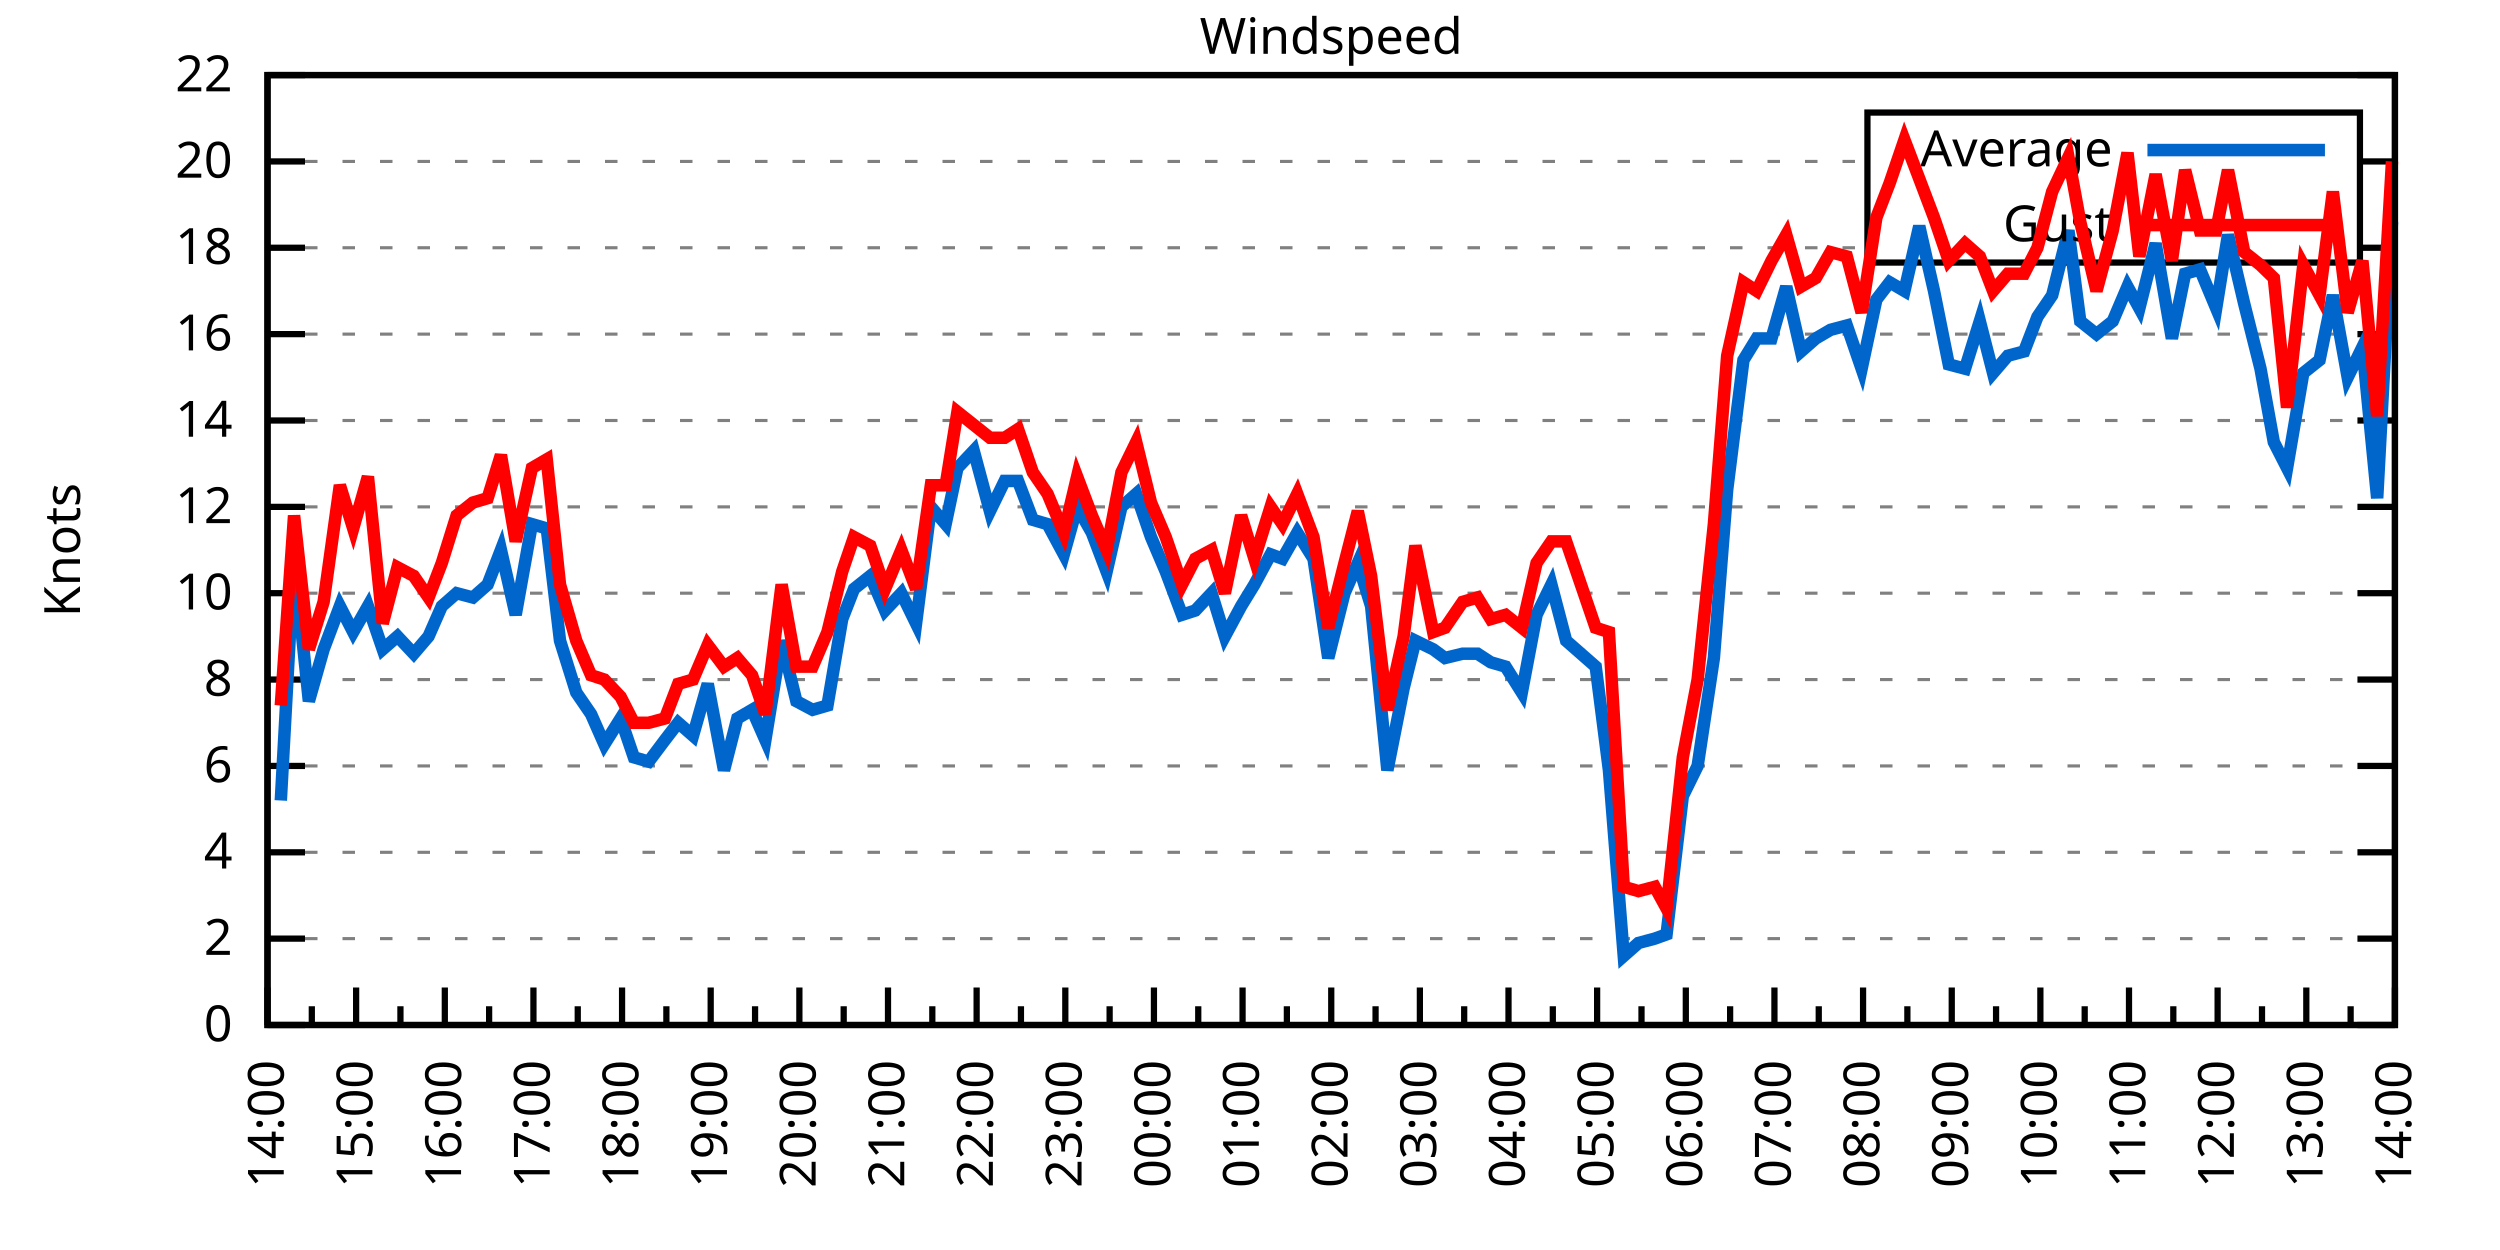
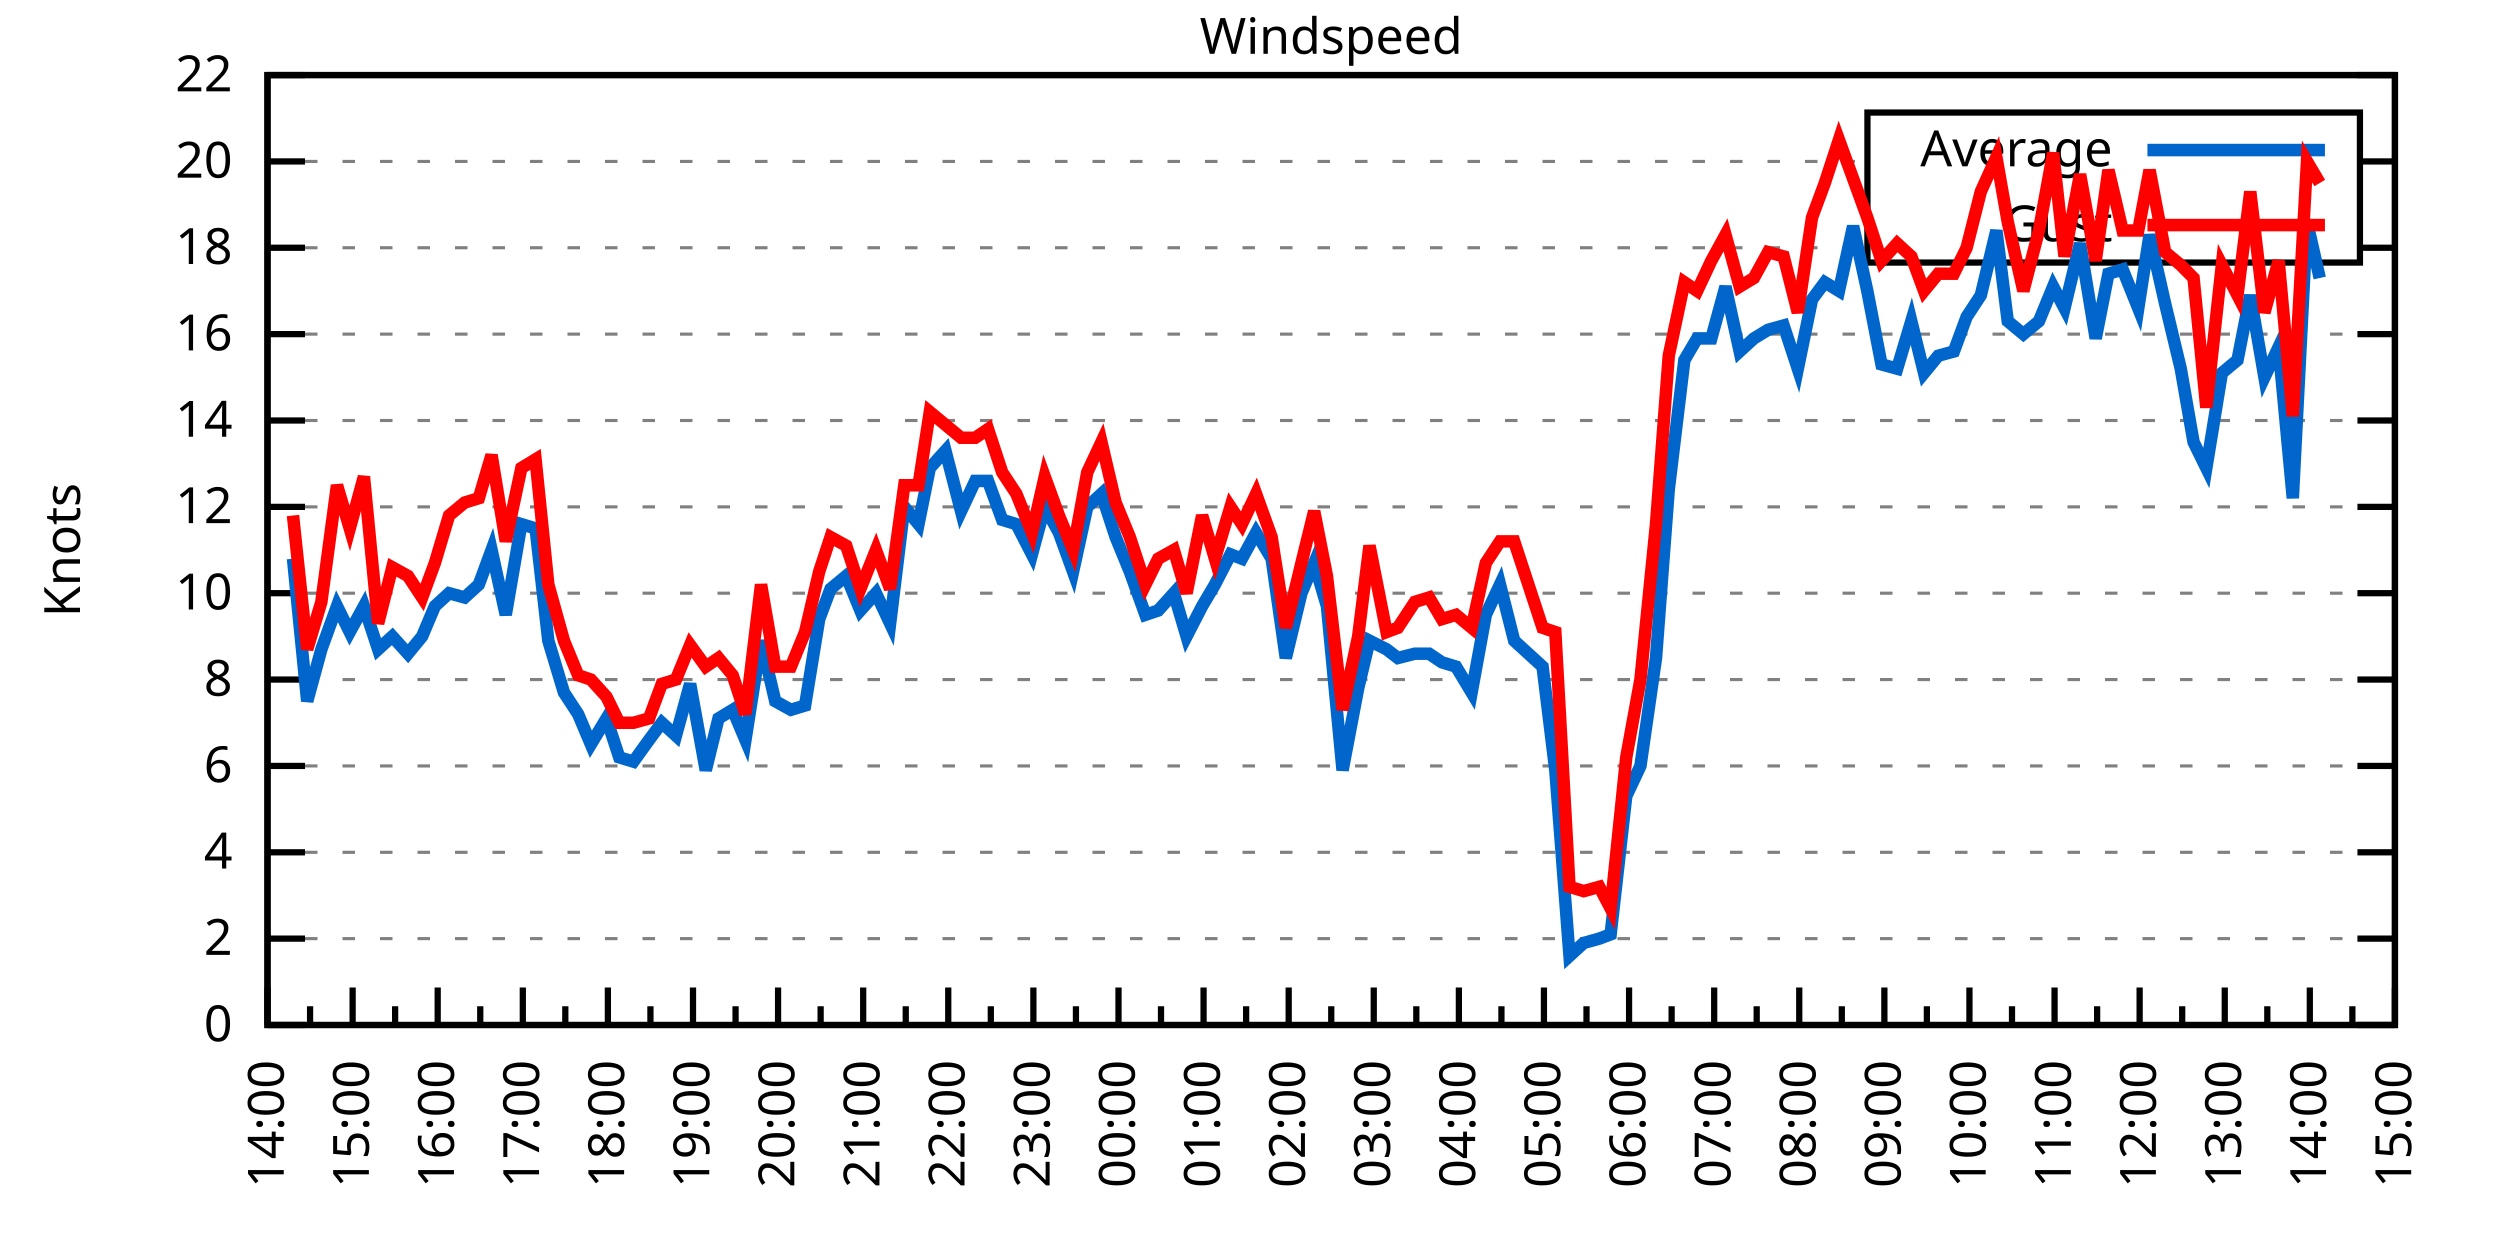
<svg xmlns="http://www.w3.org/2000/svg" xmlns:xlink="http://www.w3.org/1999/xlink" width="400" height="200" viewBox="0 0 400 200">
  <g id="gnuplot_canvas">
    <rect x="0" y="0" width="400" height="200" fill="none" />
    <defs>
      <circle id="gpDot" r="0.5" stroke-width="0.5" stroke="currentColor" />
      <path id="gpPt0" stroke-width="0.333" stroke="currentColor" d="M-1,0 h2 M0,-1 v2" />
      <path id="gpPt1" stroke-width="0.333" stroke="currentColor" d="M-1,-1 L1,1 M1,-1 L-1,1" />
      <path id="gpPt2" stroke-width="0.333" stroke="currentColor" d="M-1,0 L1,0 M0,-1 L0,1 M-1,-1 L1,1 M-1,1 L1,-1" />
      <rect id="gpPt3" stroke-width="0.333" stroke="currentColor" x="-1" y="-1" width="2" height="2" />
      <rect id="gpPt4" stroke-width="0.333" stroke="currentColor" fill="currentColor" x="-1" y="-1" width="2" height="2" />
      <circle id="gpPt5" stroke-width="0.333" stroke="currentColor" cx="0" cy="0" r="1" />
      <use xlink:href="#gpPt5" id="gpPt6" fill="currentColor" stroke="none" />
      <path id="gpPt7" stroke-width="0.333" stroke="currentColor" d="M0,-1.33 L-1.33,0.67 L1.33,0.67 z" />
      <use xlink:href="#gpPt7" id="gpPt8" fill="currentColor" stroke="none" />
      <use xlink:href="#gpPt7" id="gpPt9" stroke="currentColor" transform="rotate(180)" />
      <use xlink:href="#gpPt9" id="gpPt10" fill="currentColor" stroke="none" />
      <use xlink:href="#gpPt3" id="gpPt11" stroke="currentColor" transform="rotate(45)" />
      <use xlink:href="#gpPt11" id="gpPt12" fill="currentColor" stroke="none" />
      <path id="gpPt13" stroke-width="0.333" stroke="currentColor" d="M0,1.330 L1.265,0.411 L0.782,-1.067 L-0.782,-1.076 L-1.265,0.411 z" />
      <use xlink:href="#gpPt13" id="gpPt14" fill="currentColor" stroke="none" />
      <filter id="textbox" filterUnits="objectBoundingBox" x="0" y="0" height="1" width="1">
        <feFlood flood-color="white" flood-opacity="1" result="bgnd" />
        <feComposite in="SourceGraphic" in2="bgnd" operator="atop" />
      </filter>
      <filter id="greybox" filterUnits="objectBoundingBox" x="0" y="0" height="1" width="1">
        <feFlood flood-color="lightgrey" flood-opacity="1" result="grey" />
        <feComposite in="SourceGraphic" in2="grey" operator="atop" />
      </filter>
    </defs>
    <g fill="none" color="white" stroke="currentColor" stroke-width="1.00" stroke-linecap="butt" stroke-linejoin="miter">
</g>
    <g fill="none" color="black" stroke="currentColor" stroke-width="1.00" stroke-linecap="butt" stroke-linejoin="miter">
      <g stroke="none" shape-rendering="crispEdges">
        <polygon fill="rgb(255, 255, 255)" points="42.80,164.00 383.18,164.00 383.18,12.02 42.80,12.02 " />
      </g>
    </g>
    <g fill="none" color="black" stroke="currentColor" stroke-width="1.00" stroke-linecap="butt" stroke-linejoin="miter">
</g>
    <g fill="none" color="black" stroke="black" stroke-width="0.50" stroke-linecap="butt" stroke-linejoin="miter">
</g>
    <g fill="none" color="gray" stroke="currentColor" stroke-width="0.50" stroke-linecap="butt" stroke-linejoin="miter">
      <path stroke="gray" stroke-dasharray="2,4" class="gridline" d="M42.80,164.00 L383.19,164.00  " />
    </g>
    <g fill="none" color="gray" stroke="gray" stroke-width="1.00" stroke-linecap="butt" stroke-linejoin="miter">
</g>
    <g fill="none" color="black" stroke="currentColor" stroke-width="1.00" stroke-linecap="butt" stroke-linejoin="miter">
      <path stroke="black" d="M42.80,164.00 L48.80,164.00 M383.19,164.00 L377.19,164.00  " />
      <g transform="translate(37.20,166.60)" stroke="none" fill="black" font-family="Sans" font-size="8.00" text-anchor="end">
        <text>
          <tspan font-family="Sans"> 0</tspan>
        </text>
      </g>
    </g>
    <g fill="none" color="black" stroke="currentColor" stroke-width="1.00" stroke-linecap="butt" stroke-linejoin="miter">
</g>
    <g fill="none" color="black" stroke="black" stroke-width="0.50" stroke-linecap="butt" stroke-linejoin="miter">
</g>
    <g fill="none" color="gray" stroke="currentColor" stroke-width="0.50" stroke-linecap="butt" stroke-linejoin="miter">
      <path stroke="gray" stroke-dasharray="2,4" class="gridline" d="M42.80,150.18 L383.19,150.18  " />
    </g>
    <g fill="none" color="gray" stroke="gray" stroke-width="1.00" stroke-linecap="butt" stroke-linejoin="miter">
</g>
    <g fill="none" color="black" stroke="currentColor" stroke-width="1.00" stroke-linecap="butt" stroke-linejoin="miter">
      <path stroke="black" d="M42.80,150.18 L48.80,150.18 M383.19,150.18 L377.19,150.18  " />
      <g transform="translate(37.20,152.78)" stroke="none" fill="black" font-family="Sans" font-size="8.00" text-anchor="end">
        <text>
          <tspan font-family="Sans"> 2</tspan>
        </text>
      </g>
    </g>
    <g fill="none" color="black" stroke="currentColor" stroke-width="1.00" stroke-linecap="butt" stroke-linejoin="miter">
</g>
    <g fill="none" color="black" stroke="black" stroke-width="0.50" stroke-linecap="butt" stroke-linejoin="miter">
</g>
    <g fill="none" color="gray" stroke="currentColor" stroke-width="0.50" stroke-linecap="butt" stroke-linejoin="miter">
      <path stroke="gray" stroke-dasharray="2,4" class="gridline" d="M42.80,136.37 L383.19,136.37  " />
    </g>
    <g fill="none" color="gray" stroke="gray" stroke-width="1.00" stroke-linecap="butt" stroke-linejoin="miter">
</g>
    <g fill="none" color="black" stroke="currentColor" stroke-width="1.00" stroke-linecap="butt" stroke-linejoin="miter">
      <path stroke="black" d="M42.80,136.37 L48.80,136.37 M383.19,136.37 L377.19,136.37  " />
      <g transform="translate(37.20,138.97)" stroke="none" fill="black" font-family="Sans" font-size="8.00" text-anchor="end">
        <text>
          <tspan font-family="Sans"> 4</tspan>
        </text>
      </g>
    </g>
    <g fill="none" color="black" stroke="currentColor" stroke-width="1.00" stroke-linecap="butt" stroke-linejoin="miter">
</g>
    <g fill="none" color="black" stroke="black" stroke-width="0.50" stroke-linecap="butt" stroke-linejoin="miter">
</g>
    <g fill="none" color="gray" stroke="currentColor" stroke-width="0.50" stroke-linecap="butt" stroke-linejoin="miter">
      <path stroke="gray" stroke-dasharray="2,4" class="gridline" d="M42.80,122.55 L383.19,122.55  " />
    </g>
    <g fill="none" color="gray" stroke="gray" stroke-width="1.00" stroke-linecap="butt" stroke-linejoin="miter">
</g>
    <g fill="none" color="black" stroke="currentColor" stroke-width="1.00" stroke-linecap="butt" stroke-linejoin="miter">
      <path stroke="black" d="M42.80,122.55 L48.80,122.55 M383.19,122.55 L377.19,122.55  " />
      <g transform="translate(37.20,125.15)" stroke="none" fill="black" font-family="Sans" font-size="8.00" text-anchor="end">
        <text>
          <tspan font-family="Sans"> 6</tspan>
        </text>
      </g>
    </g>
    <g fill="none" color="black" stroke="currentColor" stroke-width="1.00" stroke-linecap="butt" stroke-linejoin="miter">
</g>
    <g fill="none" color="black" stroke="black" stroke-width="0.50" stroke-linecap="butt" stroke-linejoin="miter">
</g>
    <g fill="none" color="gray" stroke="currentColor" stroke-width="0.50" stroke-linecap="butt" stroke-linejoin="miter">
      <path stroke="gray" stroke-dasharray="2,4" class="gridline" d="M42.80,108.73 L383.19,108.73  " />
    </g>
    <g fill="none" color="gray" stroke="gray" stroke-width="1.00" stroke-linecap="butt" stroke-linejoin="miter">
</g>
    <g fill="none" color="black" stroke="currentColor" stroke-width="1.00" stroke-linecap="butt" stroke-linejoin="miter">
      <path stroke="black" d="M42.80,108.73 L48.80,108.73 M383.19,108.73 L377.19,108.73  " />
      <g transform="translate(37.20,111.33)" stroke="none" fill="black" font-family="Sans" font-size="8.00" text-anchor="end">
        <text>
          <tspan font-family="Sans"> 8</tspan>
        </text>
      </g>
    </g>
    <g fill="none" color="black" stroke="currentColor" stroke-width="1.00" stroke-linecap="butt" stroke-linejoin="miter">
</g>
    <g fill="none" color="black" stroke="black" stroke-width="0.50" stroke-linecap="butt" stroke-linejoin="miter">
</g>
    <g fill="none" color="gray" stroke="currentColor" stroke-width="0.50" stroke-linecap="butt" stroke-linejoin="miter">
      <path stroke="gray" stroke-dasharray="2,4" class="gridline" d="M42.80,94.91 L383.19,94.91  " />
    </g>
    <g fill="none" color="gray" stroke="gray" stroke-width="1.00" stroke-linecap="butt" stroke-linejoin="miter">
</g>
    <g fill="none" color="black" stroke="currentColor" stroke-width="1.00" stroke-linecap="butt" stroke-linejoin="miter">
      <path stroke="black" d="M42.80,94.91 L48.80,94.91 M383.19,94.91 L377.19,94.91  " />
      <g transform="translate(37.20,97.51)" stroke="none" fill="black" font-family="Sans" font-size="8.00" text-anchor="end">
        <text>
          <tspan font-family="Sans"> 10</tspan>
        </text>
      </g>
    </g>
    <g fill="none" color="black" stroke="currentColor" stroke-width="1.00" stroke-linecap="butt" stroke-linejoin="miter">
</g>
    <g fill="none" color="black" stroke="black" stroke-width="0.50" stroke-linecap="butt" stroke-linejoin="miter">
</g>
    <g fill="none" color="gray" stroke="currentColor" stroke-width="0.50" stroke-linecap="butt" stroke-linejoin="miter">
      <path stroke="gray" stroke-dasharray="2,4" class="gridline" d="M42.80,81.10 L383.19,81.10  " />
    </g>
    <g fill="none" color="gray" stroke="gray" stroke-width="1.00" stroke-linecap="butt" stroke-linejoin="miter">
</g>
    <g fill="none" color="black" stroke="currentColor" stroke-width="1.00" stroke-linecap="butt" stroke-linejoin="miter">
      <path stroke="black" d="M42.80,81.10 L48.80,81.10 M383.19,81.10 L377.19,81.10  " />
      <g transform="translate(37.20,83.70)" stroke="none" fill="black" font-family="Sans" font-size="8.00" text-anchor="end">
        <text>
          <tspan font-family="Sans"> 12</tspan>
        </text>
      </g>
    </g>
    <g fill="none" color="black" stroke="currentColor" stroke-width="1.00" stroke-linecap="butt" stroke-linejoin="miter">
</g>
    <g fill="none" color="black" stroke="black" stroke-width="0.50" stroke-linecap="butt" stroke-linejoin="miter">
</g>
    <g fill="none" color="gray" stroke="currentColor" stroke-width="0.50" stroke-linecap="butt" stroke-linejoin="miter">
      <path stroke="gray" stroke-dasharray="2,4" class="gridline" d="M42.80,67.28 L383.19,67.28  " />
    </g>
    <g fill="none" color="gray" stroke="gray" stroke-width="1.00" stroke-linecap="butt" stroke-linejoin="miter">
</g>
    <g fill="none" color="black" stroke="currentColor" stroke-width="1.00" stroke-linecap="butt" stroke-linejoin="miter">
      <path stroke="black" d="M42.80,67.28 L48.80,67.28 M383.19,67.28 L377.19,67.28  " />
      <g transform="translate(37.20,69.88)" stroke="none" fill="black" font-family="Sans" font-size="8.00" text-anchor="end">
        <text>
          <tspan font-family="Sans"> 14</tspan>
        </text>
      </g>
    </g>
    <g fill="none" color="black" stroke="currentColor" stroke-width="1.00" stroke-linecap="butt" stroke-linejoin="miter">
</g>
    <g fill="none" color="black" stroke="black" stroke-width="0.50" stroke-linecap="butt" stroke-linejoin="miter">
</g>
    <g fill="none" color="gray" stroke="currentColor" stroke-width="0.50" stroke-linecap="butt" stroke-linejoin="miter">
      <path stroke="gray" stroke-dasharray="2,4" class="gridline" d="M42.80,53.46 L383.19,53.46  " />
    </g>
    <g fill="none" color="gray" stroke="gray" stroke-width="1.00" stroke-linecap="butt" stroke-linejoin="miter">
</g>
    <g fill="none" color="black" stroke="currentColor" stroke-width="1.00" stroke-linecap="butt" stroke-linejoin="miter">
      <path stroke="black" d="M42.80,53.46 L48.80,53.46 M383.19,53.46 L377.19,53.46  " />
      <g transform="translate(37.20,56.06)" stroke="none" fill="black" font-family="Sans" font-size="8.00" text-anchor="end">
        <text>
          <tspan font-family="Sans"> 16</tspan>
        </text>
      </g>
    </g>
    <g fill="none" color="black" stroke="currentColor" stroke-width="1.00" stroke-linecap="butt" stroke-linejoin="miter">
</g>
    <g fill="none" color="black" stroke="black" stroke-width="0.50" stroke-linecap="butt" stroke-linejoin="miter">
</g>
    <g fill="none" color="gray" stroke="currentColor" stroke-width="0.50" stroke-linecap="butt" stroke-linejoin="miter">
      <path stroke="gray" stroke-dasharray="2,4" class="gridline" d="M42.80,39.64 L298.79,39.64 M377.59,39.64 L383.19,39.64  " />
    </g>
    <g fill="none" color="gray" stroke="gray" stroke-width="1.00" stroke-linecap="butt" stroke-linejoin="miter">
</g>
    <g fill="none" color="black" stroke="currentColor" stroke-width="1.00" stroke-linecap="butt" stroke-linejoin="miter">
      <path stroke="black" d="M42.80,39.64 L48.80,39.64 M383.19,39.64 L377.19,39.64  " />
      <g transform="translate(37.20,42.24)" stroke="none" fill="black" font-family="Sans" font-size="8.00" text-anchor="end">
        <text>
          <tspan font-family="Sans"> 18</tspan>
        </text>
      </g>
    </g>
    <g fill="none" color="black" stroke="currentColor" stroke-width="1.00" stroke-linecap="butt" stroke-linejoin="miter">
</g>
    <g fill="none" color="black" stroke="black" stroke-width="0.50" stroke-linecap="butt" stroke-linejoin="miter">
</g>
    <g fill="none" color="gray" stroke="currentColor" stroke-width="0.50" stroke-linecap="butt" stroke-linejoin="miter">
      <path stroke="gray" stroke-dasharray="2,4" class="gridline" d="M42.80,25.83 L298.79,25.83 M377.59,25.83 L383.19,25.83  " />
    </g>
    <g fill="none" color="gray" stroke="gray" stroke-width="1.00" stroke-linecap="butt" stroke-linejoin="miter">
</g>
    <g fill="none" color="black" stroke="currentColor" stroke-width="1.00" stroke-linecap="butt" stroke-linejoin="miter">
      <path stroke="black" d="M42.80,25.83 L48.80,25.83 M383.19,25.83 L377.19,25.83  " />
      <g transform="translate(37.20,28.43)" stroke="none" fill="black" font-family="Sans" font-size="8.00" text-anchor="end">
        <text>
          <tspan font-family="Sans"> 20</tspan>
        </text>
      </g>
    </g>
    <g fill="none" color="black" stroke="currentColor" stroke-width="1.00" stroke-linecap="butt" stroke-linejoin="miter">
</g>
    <g fill="none" color="black" stroke="black" stroke-width="0.50" stroke-linecap="butt" stroke-linejoin="miter">
</g>
    <g fill="none" color="gray" stroke="currentColor" stroke-width="0.50" stroke-linecap="butt" stroke-linejoin="miter">
      <path stroke="gray" stroke-dasharray="2,4" class="gridline" d="M42.80,12.01 L383.19,12.01  " />
    </g>
    <g fill="none" color="gray" stroke="gray" stroke-width="1.00" stroke-linecap="butt" stroke-linejoin="miter">
</g>
    <g fill="none" color="black" stroke="currentColor" stroke-width="1.00" stroke-linecap="butt" stroke-linejoin="miter">
      <path stroke="black" d="M42.80,12.01 L48.80,12.01 M383.19,12.01 L377.19,12.01  " />
      <g transform="translate(37.20,14.61)" stroke="none" fill="black" font-family="Sans" font-size="8.00" text-anchor="end">
        <text>
          <tspan font-family="Sans"> 22</tspan>
        </text>
      </g>
    </g>
    <g fill="none" color="black" stroke="currentColor" stroke-width="1.00" stroke-linecap="butt" stroke-linejoin="miter">
      <path stroke="black" d="M42.80,164.00 L42.80,158.00  " />
      <g transform="translate(45.40,169.60) rotate(270)" stroke="none" fill="black" font-family="Sans" font-size="8.00" text-anchor="end">
        <text>
          <tspan font-family="Sans">14:00</tspan>
        </text>
      </g>
    </g>
    <g fill="none" color="black" stroke="currentColor" stroke-width="1.00" stroke-linecap="butt" stroke-linejoin="miter">
-       <path stroke="black" d="M49.89,164.00 L49.89,161.00 M56.98,164.00 L56.98,158.00  " />
-       <g transform="translate(59.58,169.60) rotate(270)" stroke="none" fill="black" font-family="Sans" font-size="8.00" text-anchor="end">
+       <path stroke="black" d="M49.61,164.00 L49.61,161.00 M56.42,164.00 L56.42,158.00  " />
+       <g transform="translate(59.02,169.60) rotate(270)" stroke="none" fill="black" font-family="Sans" font-size="8.00" text-anchor="end">
        <text>
          <tspan font-family="Sans">15:00</tspan>
        </text>
      </g>
    </g>
    <g fill="none" color="black" stroke="currentColor" stroke-width="1.00" stroke-linecap="butt" stroke-linejoin="miter">
-       <path stroke="black" d="M64.07,164.00 L64.07,161.00 M71.17,164.00 L71.17,158.00  " />
-       <g transform="translate(73.77,169.60) rotate(270)" stroke="none" fill="black" font-family="Sans" font-size="8.00" text-anchor="end">
+       <path stroke="black" d="M63.22,164.00 L63.22,161.00 M70.03,164.00 L70.03,158.00  " />
+       <g transform="translate(72.63,169.60) rotate(270)" stroke="none" fill="black" font-family="Sans" font-size="8.00" text-anchor="end">
        <text>
          <tspan font-family="Sans">16:00</tspan>
        </text>
      </g>
    </g>
    <g fill="none" color="black" stroke="currentColor" stroke-width="1.00" stroke-linecap="butt" stroke-linejoin="miter">
-       <path stroke="black" d="M78.26,164.00 L78.26,161.00 M85.35,164.00 L85.35,158.00  " />
-       <g transform="translate(87.95,169.60) rotate(270)" stroke="none" fill="black" font-family="Sans" font-size="8.00" text-anchor="end">
+       <path stroke="black" d="M76.84,164.00 L76.84,161.00 M83.65,164.00 L83.65,158.00  " />
+       <g transform="translate(86.25,169.60) rotate(270)" stroke="none" fill="black" font-family="Sans" font-size="8.00" text-anchor="end">
        <text>
          <tspan font-family="Sans">17:00</tspan>
        </text>
      </g>
    </g>
    <g fill="none" color="black" stroke="currentColor" stroke-width="1.00" stroke-linecap="butt" stroke-linejoin="miter">
-       <path stroke="black" d="M92.44,164.00 L92.44,161.00 M99.53,164.00 L99.53,158.00  " />
-       <g transform="translate(102.13,169.60) rotate(270)" stroke="none" fill="black" font-family="Sans" font-size="8.00" text-anchor="end">
+       <path stroke="black" d="M90.45,164.00 L90.45,161.00 M97.26,164.00 L97.26,158.00  " />
+       <g transform="translate(99.86,169.60) rotate(270)" stroke="none" fill="black" font-family="Sans" font-size="8.00" text-anchor="end">
        <text>
          <tspan font-family="Sans">18:00</tspan>
        </text>
      </g>
    </g>
    <g fill="none" color="black" stroke="currentColor" stroke-width="1.00" stroke-linecap="butt" stroke-linejoin="miter">
-       <path stroke="black" d="M106.62,164.00 L106.62,161.00 M113.71,164.00 L113.71,158.00  " />
-       <g transform="translate(116.31,169.60) rotate(270)" stroke="none" fill="black" font-family="Sans" font-size="8.00" text-anchor="end">
+       <path stroke="black" d="M104.07,164.00 L104.07,161.00 M110.88,164.00 L110.88,158.00  " />
+       <g transform="translate(113.48,169.60) rotate(270)" stroke="none" fill="black" font-family="Sans" font-size="8.00" text-anchor="end">
        <text>
          <tspan font-family="Sans">19:00</tspan>
        </text>
      </g>
    </g>
    <g fill="none" color="black" stroke="currentColor" stroke-width="1.00" stroke-linecap="butt" stroke-linejoin="miter">
-       <path stroke="black" d="M120.81,164.00 L120.81,161.00 M127.90,164.00 L127.90,158.00  " />
-       <g transform="translate(130.50,169.60) rotate(270)" stroke="none" fill="black" font-family="Sans" font-size="8.00" text-anchor="end">
+       <path stroke="black" d="M117.69,164.00 L117.69,161.00 M124.49,164.00 L124.49,158.00  " />
+       <g transform="translate(127.09,169.60) rotate(270)" stroke="none" fill="black" font-family="Sans" font-size="8.00" text-anchor="end">
        <text>
          <tspan font-family="Sans">20:00</tspan>
        </text>
      </g>
    </g>
    <g fill="none" color="black" stroke="currentColor" stroke-width="1.00" stroke-linecap="butt" stroke-linejoin="miter">
-       <path stroke="black" d="M134.99,164.00 L134.99,161.00 M142.08,164.00 L142.08,158.00  " />
-       <g transform="translate(144.68,169.60) rotate(270)" stroke="none" fill="black" font-family="Sans" font-size="8.00" text-anchor="end">
+       <path stroke="black" d="M131.30,164.00 L131.30,161.00 M138.11,164.00 L138.11,158.00  " />
+       <g transform="translate(140.71,169.60) rotate(270)" stroke="none" fill="black" font-family="Sans" font-size="8.00" text-anchor="end">
        <text>
          <tspan font-family="Sans">21:00</tspan>
        </text>
      </g>
    </g>
    <g fill="none" color="black" stroke="currentColor" stroke-width="1.00" stroke-linecap="butt" stroke-linejoin="miter">
-       <path stroke="black" d="M149.17,164.00 L149.17,161.00 M156.26,164.00 L156.26,158.00  " />
-       <g transform="translate(158.86,169.60) rotate(270)" stroke="none" fill="black" font-family="Sans" font-size="8.00" text-anchor="end">
+       <path stroke="black" d="M144.92,164.00 L144.92,161.00 M151.72,164.00 L151.72,158.00  " />
+       <g transform="translate(154.32,169.60) rotate(270)" stroke="none" fill="black" font-family="Sans" font-size="8.00" text-anchor="end">
        <text>
          <tspan font-family="Sans">22:00</tspan>
        </text>
      </g>
    </g>
    <g fill="none" color="black" stroke="currentColor" stroke-width="1.00" stroke-linecap="butt" stroke-linejoin="miter">
-       <path stroke="black" d="M163.35,164.00 L163.35,161.00 M170.45,164.00 L170.45,158.00  " />
-       <g transform="translate(173.05,169.60) rotate(270)" stroke="none" fill="black" font-family="Sans" font-size="8.00" text-anchor="end">
+       <path stroke="black" d="M158.53,164.00 L158.53,161.00 M165.34,164.00 L165.34,158.00  " />
+       <g transform="translate(167.94,169.60) rotate(270)" stroke="none" fill="black" font-family="Sans" font-size="8.00" text-anchor="end">
        <text>
          <tspan font-family="Sans">23:00</tspan>
        </text>
      </g>
    </g>
    <g fill="none" color="black" stroke="currentColor" stroke-width="1.00" stroke-linecap="butt" stroke-linejoin="miter">
-       <path stroke="black" d="M177.54,164.00 L177.54,161.00 M184.63,164.00 L184.63,158.00  " />
-       <g transform="translate(187.23,169.60) rotate(270)" stroke="none" fill="black" font-family="Sans" font-size="8.00" text-anchor="end">
+       <path stroke="black" d="M172.15,164.00 L172.15,161.00 M178.96,164.00 L178.96,158.00  " />
+       <g transform="translate(181.56,169.60) rotate(270)" stroke="none" fill="black" font-family="Sans" font-size="8.00" text-anchor="end">
        <text>
          <tspan font-family="Sans">00:00</tspan>
        </text>
      </g>
    </g>
    <g fill="none" color="black" stroke="currentColor" stroke-width="1.00" stroke-linecap="butt" stroke-linejoin="miter">
-       <path stroke="black" d="M191.72,164.00 L191.72,161.00 M198.81,164.00 L198.81,158.00  " />
-       <g transform="translate(201.41,169.60) rotate(270)" stroke="none" fill="black" font-family="Sans" font-size="8.00" text-anchor="end">
+       <path stroke="black" d="M185.76,164.00 L185.76,161.00 M192.57,164.00 L192.57,158.00  " />
+       <g transform="translate(195.17,169.60) rotate(270)" stroke="none" fill="black" font-family="Sans" font-size="8.00" text-anchor="end">
        <text>
          <tspan font-family="Sans">01:00</tspan>
        </text>
      </g>
    </g>
    <g fill="none" color="black" stroke="currentColor" stroke-width="1.00" stroke-linecap="butt" stroke-linejoin="miter">
-       <path stroke="black" d="M205.90,164.00 L205.90,161.00 M213.00,164.00 L213.00,158.00  " />
-       <g transform="translate(215.60,169.60) rotate(270)" stroke="none" fill="black" font-family="Sans" font-size="8.00" text-anchor="end">
+       <path stroke="black" d="M199.38,164.00 L199.38,161.00 M206.19,164.00 L206.19,158.00  " />
+       <g transform="translate(208.79,169.60) rotate(270)" stroke="none" fill="black" font-family="Sans" font-size="8.00" text-anchor="end">
        <text>
          <tspan font-family="Sans">02:00</tspan>
        </text>
      </g>
    </g>
    <g fill="none" color="black" stroke="currentColor" stroke-width="1.00" stroke-linecap="butt" stroke-linejoin="miter">
-       <path stroke="black" d="M220.09,164.00 L220.09,161.00 M227.18,164.00 L227.18,158.00  " />
-       <g transform="translate(229.78,169.60) rotate(270)" stroke="none" fill="black" font-family="Sans" font-size="8.00" text-anchor="end">
+       <path stroke="black" d="M213.00,164.00 L213.00,161.00 M219.80,164.00 L219.80,158.00  " />
+       <g transform="translate(222.40,169.60) rotate(270)" stroke="none" fill="black" font-family="Sans" font-size="8.00" text-anchor="end">
        <text>
          <tspan font-family="Sans">03:00</tspan>
        </text>
      </g>
    </g>
    <g fill="none" color="black" stroke="currentColor" stroke-width="1.00" stroke-linecap="butt" stroke-linejoin="miter">
-       <path stroke="black" d="M234.27,164.00 L234.27,161.00 M241.36,164.00 L241.36,158.00  " />
-       <g transform="translate(243.96,169.60) rotate(270)" stroke="none" fill="black" font-family="Sans" font-size="8.00" text-anchor="end">
+       <path stroke="black" d="M226.61,164.00 L226.61,161.00 M233.42,164.00 L233.42,158.00  " />
+       <g transform="translate(236.02,169.60) rotate(270)" stroke="none" fill="black" font-family="Sans" font-size="8.00" text-anchor="end">
        <text>
          <tspan font-family="Sans">04:00</tspan>
        </text>
      </g>
    </g>
    <g fill="none" color="black" stroke="currentColor" stroke-width="1.00" stroke-linecap="butt" stroke-linejoin="miter">
-       <path stroke="black" d="M248.45,164.00 L248.45,161.00 M255.54,164.00 L255.54,158.00  " />
-       <g transform="translate(258.14,169.60) rotate(270)" stroke="none" fill="black" font-family="Sans" font-size="8.00" text-anchor="end">
+       <path stroke="black" d="M240.23,164.00 L240.23,161.00 M247.03,164.00 L247.03,158.00  " />
+       <g transform="translate(249.63,169.60) rotate(270)" stroke="none" fill="black" font-family="Sans" font-size="8.00" text-anchor="end">
        <text>
          <tspan font-family="Sans">05:00</tspan>
        </text>
      </g>
    </g>
    <g fill="none" color="black" stroke="currentColor" stroke-width="1.00" stroke-linecap="butt" stroke-linejoin="miter">
-       <path stroke="black" d="M262.64,164.00 L262.64,161.00 M269.73,164.00 L269.73,158.00  " />
-       <g transform="translate(272.33,169.60) rotate(270)" stroke="none" fill="black" font-family="Sans" font-size="8.00" text-anchor="end">
+       <path stroke="black" d="M253.84,164.00 L253.84,161.00 M260.65,164.00 L260.65,158.00  " />
+       <g transform="translate(263.25,169.60) rotate(270)" stroke="none" fill="black" font-family="Sans" font-size="8.00" text-anchor="end">
        <text>
          <tspan font-family="Sans">06:00</tspan>
        </text>
      </g>
    </g>
    <g fill="none" color="black" stroke="currentColor" stroke-width="1.00" stroke-linecap="butt" stroke-linejoin="miter">
-       <path stroke="black" d="M276.82,164.00 L276.82,161.00 M283.91,164.00 L283.91,158.00  " />
-       <g transform="translate(286.51,169.60) rotate(270)" stroke="none" fill="black" font-family="Sans" font-size="8.00" text-anchor="end">
+       <path stroke="black" d="M267.46,164.00 L267.46,161.00 M274.27,164.00 L274.27,158.00  " />
+       <g transform="translate(276.87,169.60) rotate(270)" stroke="none" fill="black" font-family="Sans" font-size="8.00" text-anchor="end">
        <text>
          <tspan font-family="Sans">07:00</tspan>
        </text>
      </g>
    </g>
    <g fill="none" color="black" stroke="currentColor" stroke-width="1.00" stroke-linecap="butt" stroke-linejoin="miter">
-       <path stroke="black" d="M291.00,164.00 L291.00,161.00 M298.09,164.00 L298.09,158.00  " />
-       <g transform="translate(300.69,169.60) rotate(270)" stroke="none" fill="black" font-family="Sans" font-size="8.00" text-anchor="end">
+       <path stroke="black" d="M281.07,164.00 L281.07,161.00 M287.88,164.00 L287.88,158.00  " />
+       <g transform="translate(290.48,169.60) rotate(270)" stroke="none" fill="black" font-family="Sans" font-size="8.00" text-anchor="end">
        <text>
          <tspan font-family="Sans">08:00</tspan>
        </text>
      </g>
    </g>
    <g fill="none" color="black" stroke="currentColor" stroke-width="1.00" stroke-linecap="butt" stroke-linejoin="miter">
-       <path stroke="black" d="M305.18,164.00 L305.18,161.00 M312.28,164.00 L312.28,158.00  " />
-       <g transform="translate(314.88,169.60) rotate(270)" stroke="none" fill="black" font-family="Sans" font-size="8.00" text-anchor="end">
+       <path stroke="black" d="M294.69,164.00 L294.69,161.00 M301.50,164.00 L301.50,158.00  " />
+       <g transform="translate(304.10,169.60) rotate(270)" stroke="none" fill="black" font-family="Sans" font-size="8.00" text-anchor="end">
        <text>
          <tspan font-family="Sans">09:00</tspan>
        </text>
      </g>
    </g>
    <g fill="none" color="black" stroke="currentColor" stroke-width="1.00" stroke-linecap="butt" stroke-linejoin="miter">
-       <path stroke="black" d="M319.37,164.00 L319.37,161.00 M326.46,164.00 L326.46,158.00  " />
-       <g transform="translate(329.06,169.60) rotate(270)" stroke="none" fill="black" font-family="Sans" font-size="8.00" text-anchor="end">
+       <path stroke="black" d="M308.30,164.00 L308.30,161.00 M315.11,164.00 L315.11,158.00  " />
+       <g transform="translate(317.71,169.60) rotate(270)" stroke="none" fill="black" font-family="Sans" font-size="8.00" text-anchor="end">
        <text>
          <tspan font-family="Sans">10:00</tspan>
        </text>
      </g>
    </g>
    <g fill="none" color="black" stroke="currentColor" stroke-width="1.00" stroke-linecap="butt" stroke-linejoin="miter">
-       <path stroke="black" d="M333.55,164.00 L333.55,161.00 M340.64,164.00 L340.64,158.00  " />
-       <g transform="translate(343.24,169.60) rotate(270)" stroke="none" fill="black" font-family="Sans" font-size="8.00" text-anchor="end">
+       <path stroke="black" d="M321.92,164.00 L321.92,161.00 M328.73,164.00 L328.73,158.00  " />
+       <g transform="translate(331.33,169.60) rotate(270)" stroke="none" fill="black" font-family="Sans" font-size="8.00" text-anchor="end">
        <text>
          <tspan font-family="Sans">11:00</tspan>
        </text>
      </g>
    </g>
    <g fill="none" color="black" stroke="currentColor" stroke-width="1.00" stroke-linecap="butt" stroke-linejoin="miter">
-       <path stroke="black" d="M347.73,164.00 L347.73,161.00 M354.82,164.00 L354.82,158.00  " />
-       <g transform="translate(357.42,169.60) rotate(270)" stroke="none" fill="black" font-family="Sans" font-size="8.00" text-anchor="end">
+       <path stroke="black" d="M335.54,164.00 L335.54,161.00 M342.34,164.00 L342.34,158.00  " />
+       <g transform="translate(344.94,169.60) rotate(270)" stroke="none" fill="black" font-family="Sans" font-size="8.00" text-anchor="end">
        <text>
          <tspan font-family="Sans">12:00</tspan>
        </text>
      </g>
    </g>
    <g fill="none" color="black" stroke="currentColor" stroke-width="1.00" stroke-linecap="butt" stroke-linejoin="miter">
-       <path stroke="black" d="M361.92,164.00 L361.92,161.00 M369.01,164.00 L369.01,158.00  " />
-       <g transform="translate(371.61,169.60) rotate(270)" stroke="none" fill="black" font-family="Sans" font-size="8.00" text-anchor="end">
+       <path stroke="black" d="M349.15,164.00 L349.15,161.00 M355.96,164.00 L355.96,158.00  " />
+       <g transform="translate(358.56,169.60) rotate(270)" stroke="none" fill="black" font-family="Sans" font-size="8.00" text-anchor="end">
        <text>
          <tspan font-family="Sans">13:00</tspan>
        </text>
      </g>
    </g>
    <g fill="none" color="black" stroke="currentColor" stroke-width="1.00" stroke-linecap="butt" stroke-linejoin="miter">
-       <path stroke="black" d="M376.10,164.00 L376.10,161.00 M383.19,164.00 L383.19,158.00  " />
+       <path stroke="black" d="M362.77,164.00 L362.77,161.00 M369.57,164.00 L369.57,158.00  " />
+       <g transform="translate(372.17,169.60) rotate(270)" stroke="none" fill="black" font-family="Sans" font-size="8.00" text-anchor="end">
+         <text>
+           <tspan font-family="Sans">14:00</tspan>
+         </text>
+       </g>
+     </g>
+     <g fill="none" color="black" stroke="currentColor" stroke-width="1.00" stroke-linecap="butt" stroke-linejoin="miter">
+       <path stroke="black" d="M376.38,164.00 L376.38,161.00 M383.19,164.00 L383.19,158.00  " />
      <g transform="translate(385.79,169.60) rotate(270)" stroke="none" fill="black" font-family="Sans" font-size="8.00" text-anchor="end">
        <text>
-           <tspan font-family="Sans">14:00</tspan>
+           <tspan font-family="Sans">15:00</tspan>
        </text>
      </g>
    </g>
    <g fill="none" color="black" stroke="currentColor" stroke-width="1.00" stroke-linecap="butt" stroke-linejoin="miter">
</g>
    <g fill="none" color="black" stroke="currentColor" stroke-width="1.00" stroke-linecap="butt" stroke-linejoin="miter">
      <path stroke="black" d="M42.80,12.01 L42.80,164.00 L383.19,164.00 L383.19,12.01 L42.80,12.01 Z  " />
    </g>
    <g fill="none" color="black" stroke="currentColor" stroke-width="1.00" stroke-linecap="butt" stroke-linejoin="miter">
      <g transform="translate(12.80,88.01) rotate(270)" stroke="none" fill="black" font-family="Sans" font-size="8.00" text-anchor="middle">
        <text>
          <tspan font-family="Sans">Knots</tspan>
        </text>
      </g>
    </g>
    <g fill="none" color="black" stroke="currentColor" stroke-width="1.00" stroke-linecap="butt" stroke-linejoin="miter">
</g>
    <g fill="none" color="black" stroke="currentColor" stroke-width="1.00" stroke-linecap="butt" stroke-linejoin="miter">
      <path stroke="black" d="M298.79,42.01 L298.79,18.01 L377.59,18.01 L377.59,42.01 L298.79,42.01 Z  " />
    </g>
    <g id="Windspeed_plot_1">
      <g fill="none" color="white" stroke="black" stroke-width="2.00" stroke-linecap="butt" stroke-linejoin="miter">
</g>
      <g fill="none" color="black" stroke="currentColor" stroke-width="2.00" stroke-linecap="butt" stroke-linejoin="miter">
        <g transform="translate(337.99,26.61)" stroke="none" fill="black" font-family="Sans" font-size="8.00" text-anchor="end">
          <text>
            <tspan font-family="Sans">Average</tspan>
          </text>
        </g>
      </g>
      <g fill="none" color="black" stroke="currentColor" stroke-width="2.00" stroke-linecap="butt" stroke-linejoin="miter">
-         <path stroke="rgb(  0, 102, 204)" d="M343.59,24.01 L371.99,24.01 M44.93,128.08 L47.05,89.39 L49.42,112.19 L51.78,103.89 L54.38,96.99 L56.51,101.13   L58.87,96.99 L61.24,103.89 L63.60,101.82 L66.20,104.59 L68.57,101.82 L70.69,96.99 L73.06,94.91 L75.66,95.60   L78.02,93.53 L80.15,88.00 L82.51,98.37 L85.11,83.86 L87.48,84.55 L89.60,102.51 L92.20,110.80 L94.57,114.26   L96.70,119.09 L99.30,114.95 L101.42,121.17 L103.79,121.86 L106.39,118.40 L108.51,115.64 L110.88,117.71 L113.24,109.42   L115.84,123.24 L117.97,114.95 L120.33,113.57 L122.46,118.40 L125.06,102.51 L127.42,112.19 L130.02,113.57 L132.39,112.88   L134.75,99.06 L136.64,94.22 L139.24,92.15 L141.61,97.68 L144.21,94.91 L146.57,99.75 L148.94,81.10 L151.30,83.86   L153.19,74.88 L155.79,72.12 L158.39,81.79 L160.75,76.95 L162.88,76.95 L165.25,83.17 L167.61,83.86 L170.21,88.70   L172.34,81.10 L174.70,85.24 L177.06,91.46 L179.43,81.10 L181.79,79.02 L184.16,85.93 L186.52,91.46 L189.12,98.37   L191.25,97.68 L193.85,94.91 L195.98,101.82 L198.58,96.99 L200.70,93.53 L203.30,88.70 L205.19,89.39 L207.56,85.24   L210.16,89.39 L212.52,105.28 L215.12,94.91 L217.25,90.08 L219.38,96.99 L221.98,123.24 L224.58,110.11 L226.47,102.51   L229.31,103.89 L231.20,105.28 L234.03,104.59 L236.40,104.59 L238.52,105.97 L240.89,106.66 L243.49,110.80 L245.85,98.37   L248.22,93.53 L250.58,102.51 L255.31,106.66 L257.43,123.24 L259.80,152.95 L262.16,150.87 L264.76,150.18 L266.65,149.49   L269.25,127.38 L271.62,122.55 L274.22,105.28 L276.35,78.33 L278.95,57.61 L281.07,54.15 L283.44,54.15 L285.80,45.86   L288.16,56.23 L290.53,54.15 L292.89,52.77 L295.49,52.08 L297.86,58.99 L300.22,47.93 L302.35,45.17 L304.71,46.55   L307.08,36.19 L309.44,46.55 L311.80,58.30 L314.40,58.99 L316.77,51.39 L318.89,59.68 L321.26,56.92 L323.86,56.23   L325.99,50.70 L328.35,47.24 L330.95,36.88 L332.84,51.39 L335.44,53.46 L338.04,51.39 L340.40,45.86 L342.30,49.32   L344.90,38.95 L347.50,54.15 L349.62,43.79 L351.99,43.10 L354.59,49.32 L356.48,37.57 L359.08,48.63 L361.68,58.99   L363.81,70.73 L365.93,74.88 L368.53,59.68 L371.13,57.61 L373.26,47.24 L375.63,60.37 L377.99,55.53 L380.35,79.71   L382.72,35.50  " />
+         <path stroke="rgb(  0, 102, 204)" d="M343.59,24.01 L371.99,24.01 M46.88,89.39 L49.15,112.19 L51.42,103.89 L53.92,96.99 L55.96,101.13 L58.23,96.99   L60.50,103.89 L62.77,101.82 L65.27,104.59 L67.54,101.82 L69.58,96.99 L71.85,94.91 L74.34,95.60 L76.61,93.53   L78.65,88.00 L80.92,98.37 L83.42,83.86 L85.69,84.55 L87.73,102.51 L90.23,110.80 L92.50,114.26 L94.54,119.09   L97.04,114.95 L99.08,121.17 L101.35,121.86 L103.84,118.40 L105.89,115.64 L108.15,117.71 L110.42,109.42 L112.92,123.24   L114.96,114.95 L117.23,113.57 L119.27,118.40 L121.77,102.51 L124.04,112.19 L126.54,113.57 L128.81,112.88 L131.07,99.06   L132.89,94.22 L135.39,92.15 L137.66,97.68 L140.15,94.91 L142.42,99.75 L144.69,81.10 L146.96,83.86 L148.77,74.88   L151.27,72.12 L153.77,81.79 L156.04,76.95 L158.08,76.95 L160.35,83.17 L162.62,83.86 L165.11,88.70 L167.16,81.10   L169.43,85.24 L171.69,91.46 L173.96,81.10 L176.23,79.02 L178.50,85.93 L180.77,91.46 L183.27,98.37 L185.31,97.68   L187.81,94.91 L189.85,101.82 L192.34,96.99 L194.39,93.53 L196.88,88.70 L198.70,89.39 L200.97,85.24 L203.46,89.39   L205.73,105.28 L208.23,94.91 L210.27,90.08 L212.31,96.99 L214.81,123.24 L217.31,110.11 L219.12,102.51 L221.85,103.89   L223.66,105.28 L226.38,104.59 L228.65,104.59 L230.70,105.97 L232.96,106.66 L235.46,110.80 L237.73,98.37 L240.00,93.53   L242.27,102.51 L246.81,106.66 L248.85,123.24 L251.12,152.95 L253.39,150.87 L255.88,150.18 L257.70,149.49 L260.20,127.38   L262.47,122.55 L264.96,105.28 L267.00,78.33 L269.50,57.61 L271.54,54.15 L273.81,54.15 L276.08,45.86 L278.35,56.23   L280.62,54.15 L282.89,52.77 L285.38,52.08 L287.65,58.99 L289.92,47.93 L291.97,45.17 L294.23,46.55 L296.50,36.19   L298.77,46.55 L301.04,58.30 L303.54,58.99 L305.81,51.39 L307.85,59.68 L310.12,56.92 L312.62,56.23 L314.66,50.70   L316.93,47.24 L319.42,36.88 L321.24,51.39 L323.74,53.46 L326.23,51.39 L328.50,45.86 L330.32,49.32 L332.81,38.95   L335.31,54.15 L337.35,43.79 L339.62,43.10 L342.12,49.32 L343.93,37.57 L346.43,48.63 L348.92,58.99 L350.97,70.73   L353.01,74.88 L355.50,59.68 L358.00,57.61 L360.04,47.24 L362.31,60.37 L364.58,55.53 L366.85,79.71 L369.12,35.50   L371.16,44.48  " />
      </g>
    </g>
    <g id="Windspeed_plot_2">
      <g fill="none" color="black" stroke="currentColor" stroke-width="2.00" stroke-linecap="butt" stroke-linejoin="miter">
        <g transform="translate(337.99,38.61)" stroke="none" fill="black" font-family="Sans" font-size="8.00" text-anchor="end">
          <text>
            <tspan font-family="Sans">Gust</tspan>
          </text>
        </g>
      </g>
      <g fill="none" color="black" stroke="currentColor" stroke-width="2.00" stroke-linecap="butt" stroke-linejoin="miter">
-         <path stroke="rgb(255,   0,   0)" d="M343.59,36.01 L371.99,36.01 M44.93,112.88 L47.05,82.48 L49.42,103.89 L51.78,96.30 L54.38,77.64 L56.51,84.55   L58.87,76.26 L61.24,99.75 L63.60,90.77 L66.20,92.15 L68.57,95.60 L70.69,90.08 L73.06,82.48 L75.66,80.41   L78.02,79.71 L80.15,72.81 L82.51,86.62 L85.11,74.88 L87.48,73.50 L89.60,93.53 L92.20,102.51 L94.57,108.04   L96.70,108.73 L99.30,111.49 L101.42,115.64 L103.79,115.64 L106.39,114.95 L108.51,109.42 L110.88,108.73 L113.24,103.20   L115.84,106.66 L117.97,105.28 L120.33,108.04 L122.46,114.26 L125.06,93.53 L127.42,106.66 L130.02,106.66 L132.39,101.13   L134.75,91.46 L136.64,85.93 L139.24,87.31 L141.61,94.22 L144.21,88.00 L146.57,94.22 L148.94,77.64 L151.30,77.64   L153.19,65.90 L155.79,67.97 L158.39,70.04 L160.75,70.04 L162.88,68.66 L165.25,75.57 L167.61,79.02 L170.21,85.24   L172.34,76.26 L174.70,82.48 L177.06,88.00 L179.43,75.57 L181.79,70.73 L184.16,80.41 L186.52,85.93 L189.12,93.53   L191.25,89.39 L193.85,88.00 L195.98,94.91 L198.58,82.48 L200.70,89.39 L203.30,81.10 L205.19,83.86 L207.56,79.02   L210.16,85.93 L212.52,100.44 L215.12,90.08 L217.25,81.79 L219.38,92.15 L221.98,113.57 L224.58,101.82 L226.47,87.31   L229.31,101.13 L231.20,100.44 L234.03,96.30 L236.40,95.60 L238.52,99.06 L240.89,98.37 L243.49,100.44 L245.85,90.08   L248.22,86.62 L250.58,86.62 L255.31,100.44 L257.43,101.13 L259.80,141.89 L262.16,142.58 L264.76,141.89 L266.65,145.35   L269.25,121.17 L271.62,108.73 L274.22,83.86 L276.35,56.92 L278.95,45.17 L281.07,46.55 L283.44,41.72 L285.80,37.57   L288.16,45.86 L290.53,44.48 L292.89,40.34 L295.49,41.03 L297.86,50.01 L300.22,34.81 L302.35,29.28 L304.71,22.37   L307.08,28.59 L309.44,34.81 L311.80,41.72 L314.40,38.95 L316.77,41.03 L318.89,46.55 L321.26,43.79 L323.86,43.79   L325.99,39.64 L328.35,30.66 L330.95,25.14 L332.84,35.50 L335.44,46.55 L338.04,36.88 L340.40,24.45 L342.30,41.03   L344.90,27.90 L347.50,41.72 L349.62,27.21 L351.99,36.88 L354.59,36.88 L356.48,27.21 L359.08,40.34 L361.68,42.41   L363.81,44.48 L365.93,65.21 L368.53,42.41 L371.13,47.24 L373.26,30.66 L375.63,50.01 L377.99,41.72 L380.35,66.59   L382.72,25.83  " />
+         <path stroke="rgb(255,   0,   0)" d="M343.59,36.01 L371.99,36.01 M46.88,82.48 L49.15,103.89 L51.42,96.30 L53.92,77.64 L55.96,84.55 L58.23,76.26   L60.50,99.75 L62.77,90.77 L65.27,92.15 L67.54,95.60 L69.58,90.08 L71.85,82.48 L74.34,80.41 L76.61,79.71   L78.65,72.81 L80.92,86.62 L83.42,74.88 L85.69,73.50 L87.73,93.53 L90.23,102.51 L92.50,108.04 L94.54,108.73   L97.04,111.49 L99.08,115.64 L101.35,115.64 L103.84,114.95 L105.89,109.42 L108.15,108.73 L110.42,103.20 L112.92,106.66   L114.96,105.28 L117.23,108.04 L119.27,114.26 L121.77,93.53 L124.04,106.66 L126.54,106.66 L128.81,101.13 L131.07,91.46   L132.89,85.93 L135.39,87.31 L137.66,94.22 L140.15,88.00 L142.42,94.22 L144.69,77.64 L146.96,77.64 L148.77,65.90   L151.27,67.97 L153.77,70.04 L156.04,70.04 L158.08,68.66 L160.35,75.57 L162.62,79.02 L165.11,85.24 L167.16,76.26   L169.43,82.48 L171.69,88.00 L173.96,75.57 L176.23,70.73 L178.50,80.41 L180.77,85.93 L183.27,93.53 L185.31,89.39   L187.81,88.00 L189.85,94.91 L192.34,82.48 L194.39,89.39 L196.88,81.10 L198.70,83.86 L200.97,79.02 L203.46,85.93   L205.73,100.44 L208.23,90.08 L210.27,81.79 L212.31,92.15 L214.81,113.57 L217.31,101.82 L219.12,87.31 L221.85,101.13   L223.66,100.44 L226.38,96.30 L228.65,95.60 L230.70,99.06 L232.96,98.37 L235.46,100.44 L237.73,90.08 L240.00,86.62   L242.27,86.62 L246.81,100.44 L248.85,101.13 L251.12,141.89 L253.39,142.58 L255.88,141.89 L257.70,145.35 L260.20,121.17   L262.47,108.73 L264.96,83.86 L267.00,56.92 L269.50,45.17 L271.54,46.55 L273.81,41.72 L276.08,37.57 L278.35,45.86   L280.62,44.48 L282.89,40.34 L285.38,41.03 L287.65,50.01 L289.92,34.81 L291.97,29.28 L294.23,22.37 L296.50,28.59   L298.77,34.81 L301.04,41.72 L303.54,38.95 L305.81,41.03 L307.85,46.55 L310.12,43.79 L312.62,43.79 L314.66,39.64   L316.93,30.66 L319.42,25.14 L321.24,35.50 L323.74,46.55 L326.23,36.88 L328.50,24.45 L330.32,41.03 L332.81,27.90   L335.31,41.72 L337.35,27.21 L339.62,36.88 L342.12,36.88 L343.93,27.21 L346.43,40.34 L348.92,42.41 L350.97,44.48   L353.01,65.21 L355.50,42.41 L358.00,47.24 L360.04,30.66 L362.31,50.01 L364.58,41.72 L366.85,66.59 L369.12,25.83   L371.16,29.28  " />
      </g>
    </g>
    <g fill="none" color="black" stroke="currentColor" stroke-width="2.00" stroke-linecap="butt" stroke-linejoin="miter">
</g>
    <g fill="none" color="black" stroke="black" stroke-width="1.00" stroke-linecap="butt" stroke-linejoin="miter">
</g>
    <g fill="none" color="black" stroke="currentColor" stroke-width="1.00" stroke-linecap="butt" stroke-linejoin="miter">
      <path stroke="black" d="M42.80,12.01 L42.80,164.00 L383.19,164.00 L383.19,12.01 L42.80,12.01 Z  " />
    </g>
    <g fill="none" color="black" stroke="currentColor" stroke-width="1.00" stroke-linecap="butt" stroke-linejoin="miter">
      <g transform="translate(212.99,8.61)" stroke="none" fill="black" font-family="Sans" font-size="8.00" text-anchor="middle">
        <text>
          <tspan font-family="Sans">Windspeed</tspan>
        </text>
      </g>
    </g>
    <g fill="none" color="black" stroke="currentColor" stroke-width="1.00" stroke-linecap="butt" stroke-linejoin="miter">
</g>
  </g>
</svg>
